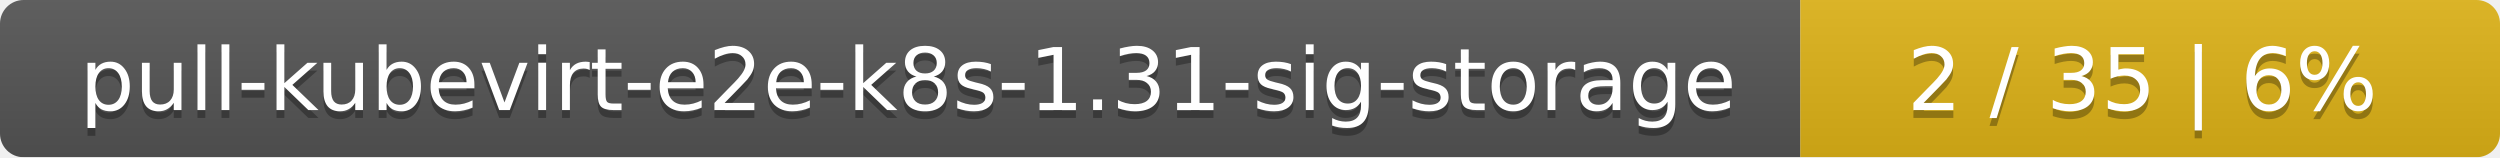
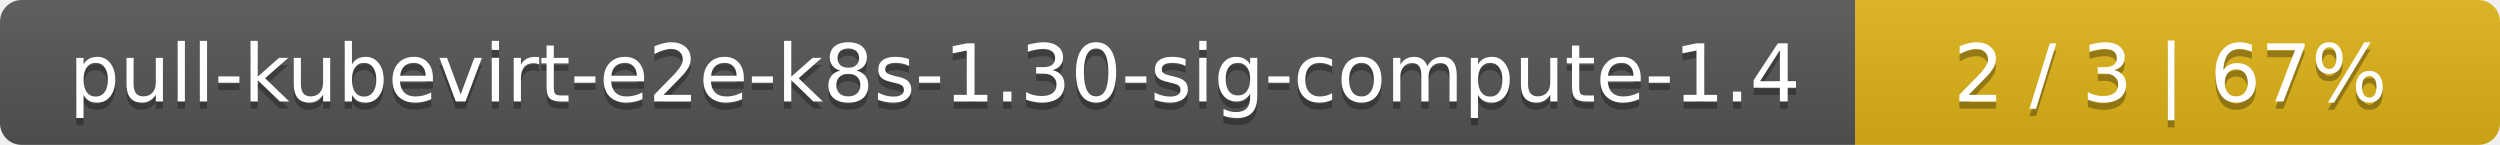
- <svg xmlns="http://www.w3.org/2000/svg" width="318" height="20">
+ <svg xmlns="http://www.w3.org/2000/svg" width="345" height="20">
  <linearGradient id="smooth" x2="0" y2="100%">
    <stop offset="0" stop-color="#bbb" stop-opacity=".1" />
    <stop offset="1" stop-opacity=".1" />
  </linearGradient>
  <mask id="round">
-     <rect width="318" height="20" rx="3" fill="#fff" />
+     <rect width="345" height="20" rx="3" fill="#fff" />
  </mask>
  <g mask="url(#round)">
-     <rect width="229" height="20" fill="#555" />
-     <rect x="229" width="89" height="20" fill="#dfb317" />
-     <rect width="318" height="20" fill="url(#smooth)" />
+     <rect width="256" height="20" fill="#555" />
+     <rect x="256" width="89" height="20" fill="#dfb317" />
+     <rect width="345" height="20" fill="url(#smooth)" />
  </g>
  <g fill="#fff" text-anchor="middle" font-family="DejaVu Sans,Verdana,Geneva,sans-serif" font-size="11">
-     <text x="115.5" y="15" fill="#010101" fill-opacity=".3">pull-kubevirt-e2e-k8s-1.31-sig-storage</text>
-     <text x="115.5" y="14">pull-kubevirt-e2e-k8s-1.31-sig-storage</text>
-     <text x="272.5" y="15" fill="#010101" fill-opacity=".3">2 / 35    |    6%</text>
-     <text x="272.5" y="14">2 / 35    |    6%</text>
+     <text x="129" y="15" fill="#010101" fill-opacity=".3">pull-kubevirt-e2e-k8s-1.30-sig-compute-1.4</text>
+     <text x="129" y="14">pull-kubevirt-e2e-k8s-1.30-sig-compute-1.4</text>
+     <text x="299.5" y="15" fill="#010101" fill-opacity=".3">2 / 3    |    67%</text>
+     <text x="299.5" y="14">2 / 3    |    67%</text>
  </g>
</svg>
